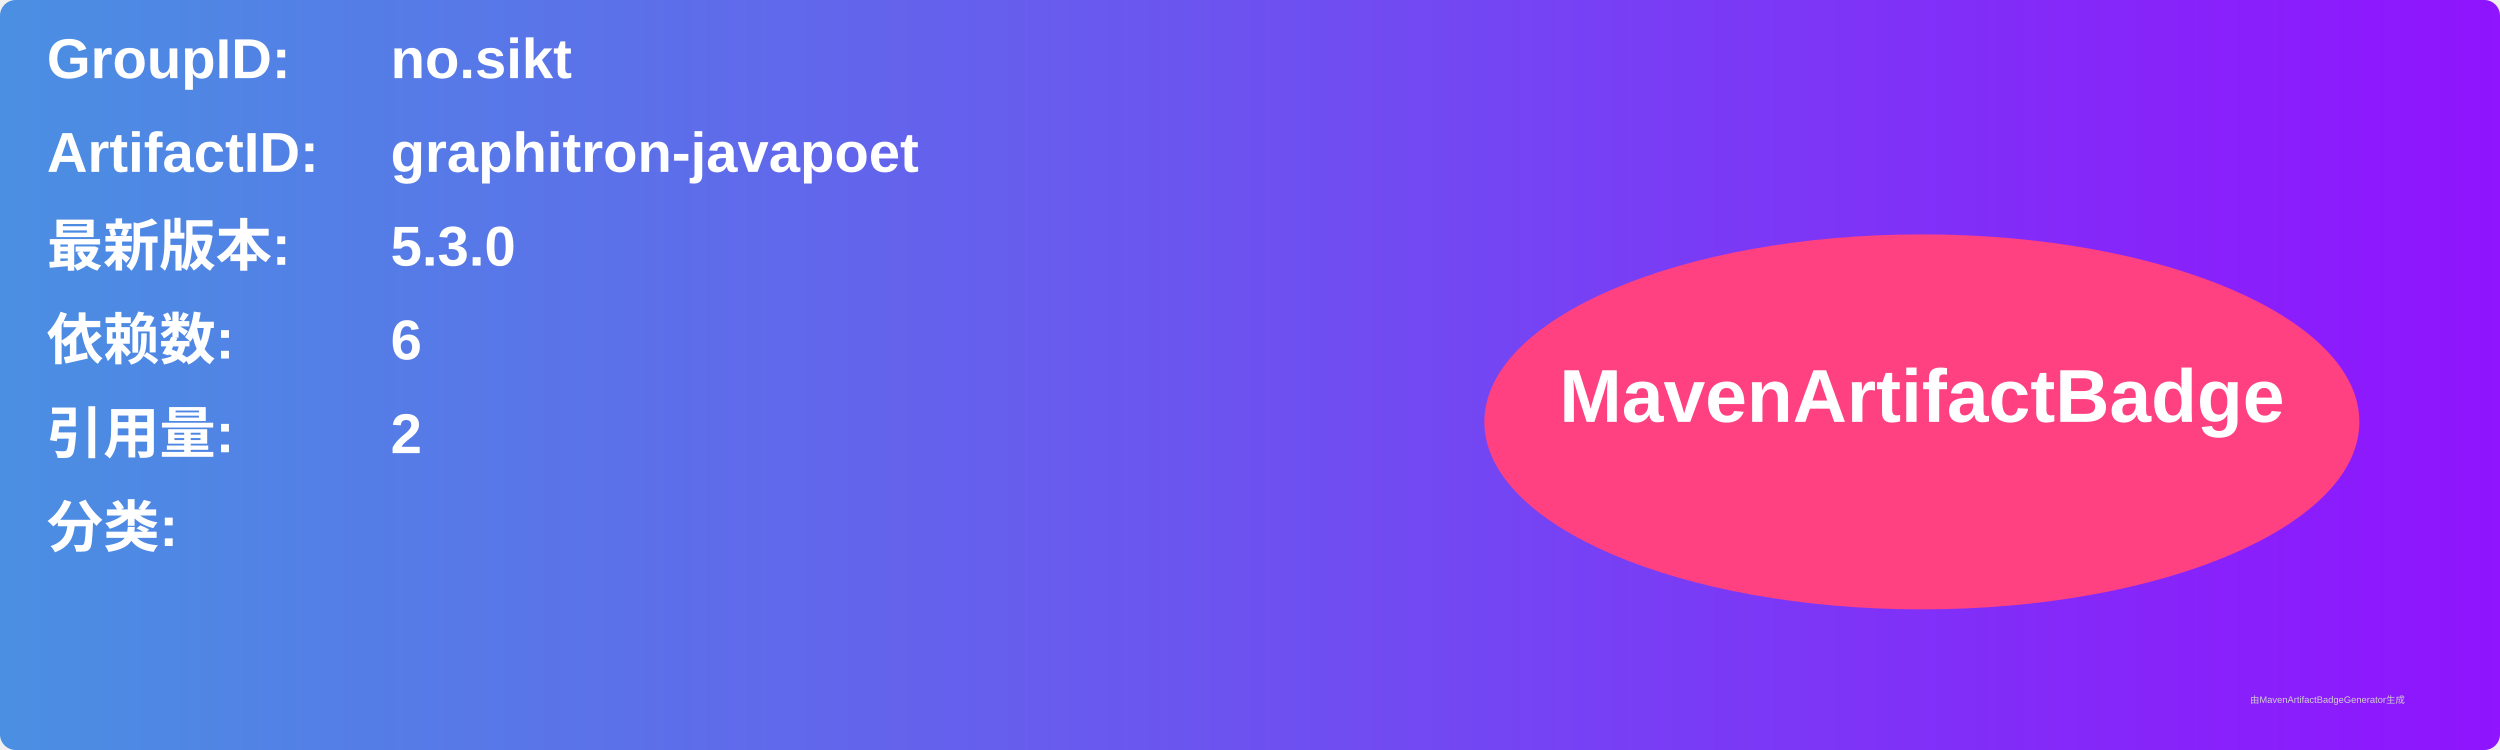
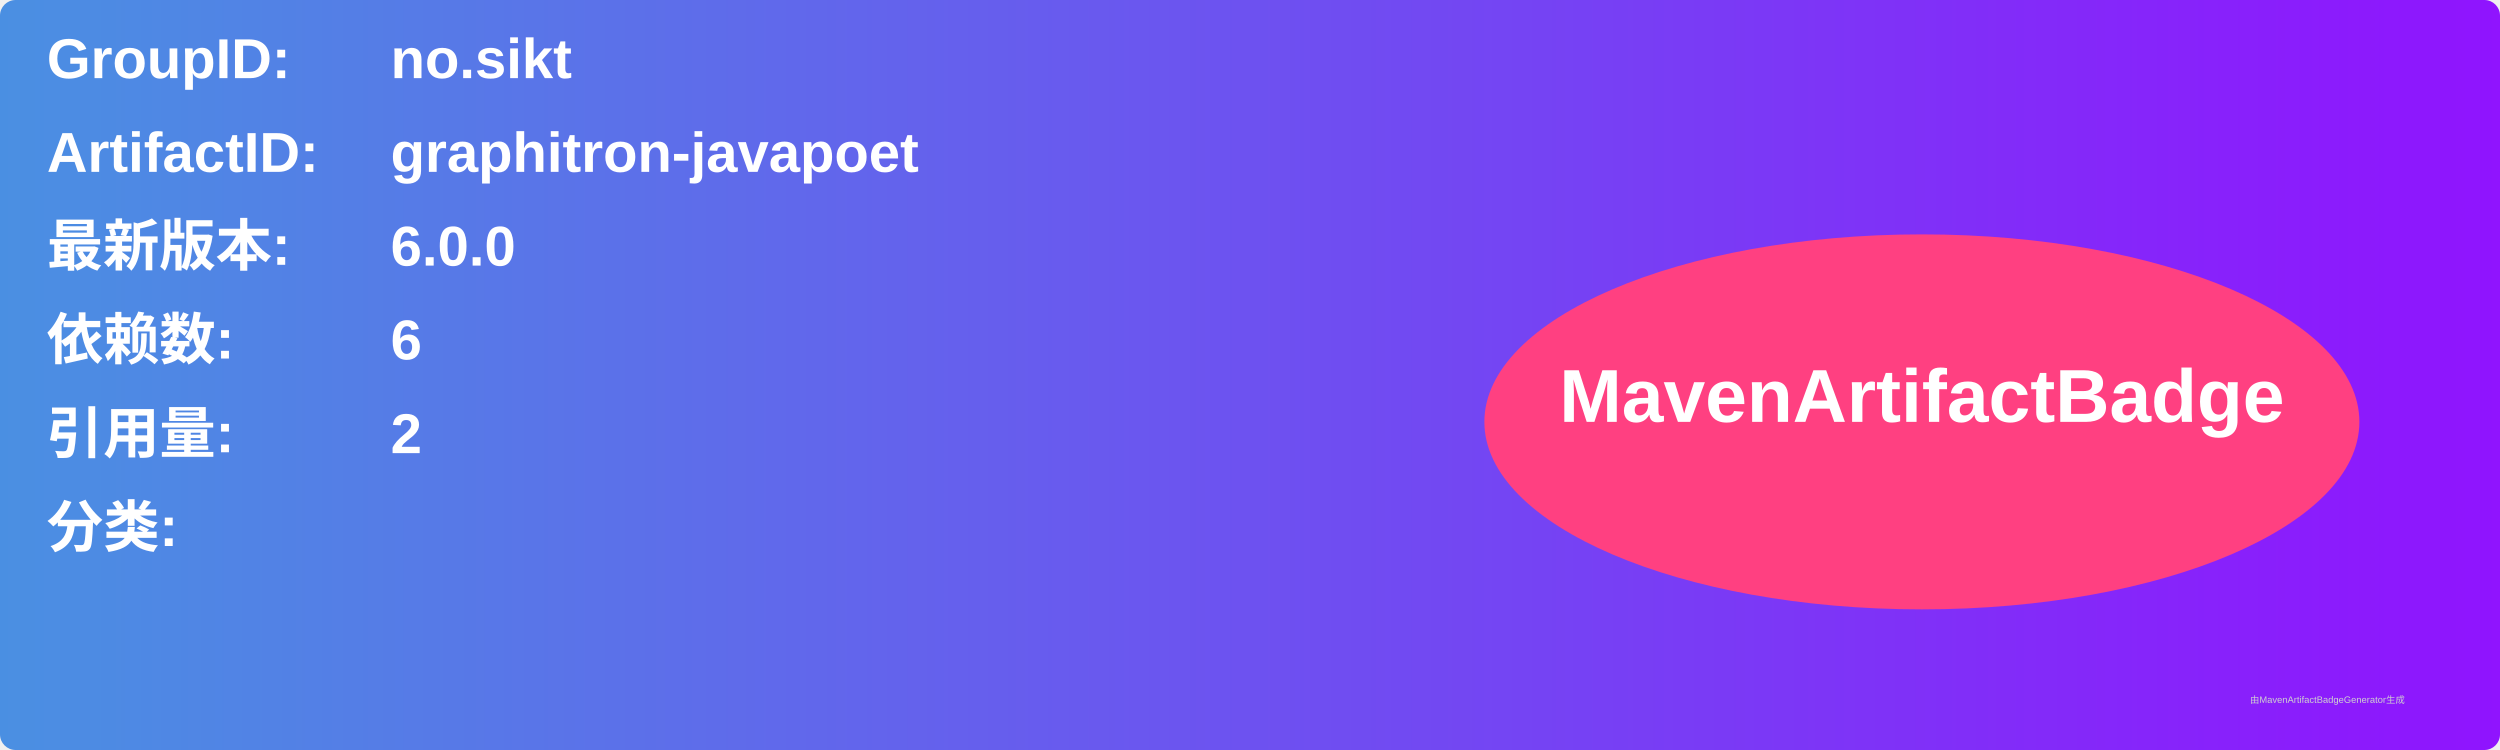
<svg xmlns="http://www.w3.org/2000/svg" width="800" height="240" viewBox="0 0 800 240">
  <linearGradient id="grad" x1="0%" y1="0%" x2="100%" y2="0%">
    <stop offset="0%" stop-color="#4a90e2" />
    <stop offset="100%" stop-color="#9013fe" />
  </linearGradient>
  <rect width="100%" height="100%" rx="5" ry="5" fill="url(#grad)" />
  <g transform="translate(15, 15)">
    <text x="0" y="10" font-family="Arial" font-size="18" fill="white" font-weight="bold" width="260">GroupID:</text>
    <text x="110" y="10" font-family="Arial" font-size="18" fill="white" font-weight="bold" width="460">no.sikt</text>
    <text x="0" y="40" font-family="Arial" font-size="18" fill="white" font-weight="bold" width="260">ArtifactID:</text>
    <text x="110" y="40" font-family="Arial" font-size="18" fill="white" font-weight="bold" width="460">graphitron-javapoet</text>
    <text x="0" y="70" font-family="Arial" font-size="18" fill="white" font-weight="bold">最新版本:</text>
    <text x="110" y="70" font-family="Arial" font-size="18" fill="white" font-weight="bold">
-       <tspan font-weight="bold">5.3.0</tspan>
+       <tspan font-weight="bold">6.0.0</tspan>
    </text>
    <text x="0" y="100" font-family="Arial" font-size="18" fill="white" font-weight="bold">依赖数: </text>
    <text x="110" y="100" font-family="Arial" font-size="18" fill="white">
      <tspan font-weight="bold">6</tspan>
    </text>
    <text x="0" y="130" font-family="Arial" font-size="18" fill="white" font-weight="bold">引用量: </text>
    <text x="110" y="130" font-family="Arial" font-size="18" fill="white">
      <tspan font-weight="bold">2</tspan>
    </text>
    <text x="0" y="160" font-family="Arial" font-size="18" fill="white" font-weight="bold">分类:</text>
    <text x="10" y="190" font-family="Arial" font-size="10" fill="white">
      <tspan font-weight="bold" />
    </text>
    <ellipse cx="600" cy="120" rx="140" ry="60" fill="#ff4081" />
    <text x="600" y="120" text-anchor="middle" font-family="Arial" font-size="24" fill="white" font-weight="bold">MavenArtifactBadge</text>
  </g>
  <text x="720" y="225" font-family="Arial" font-size="3" fill="#d0d0d0">由MavenArtifactBadgeGenerator生成</text>
</svg>
